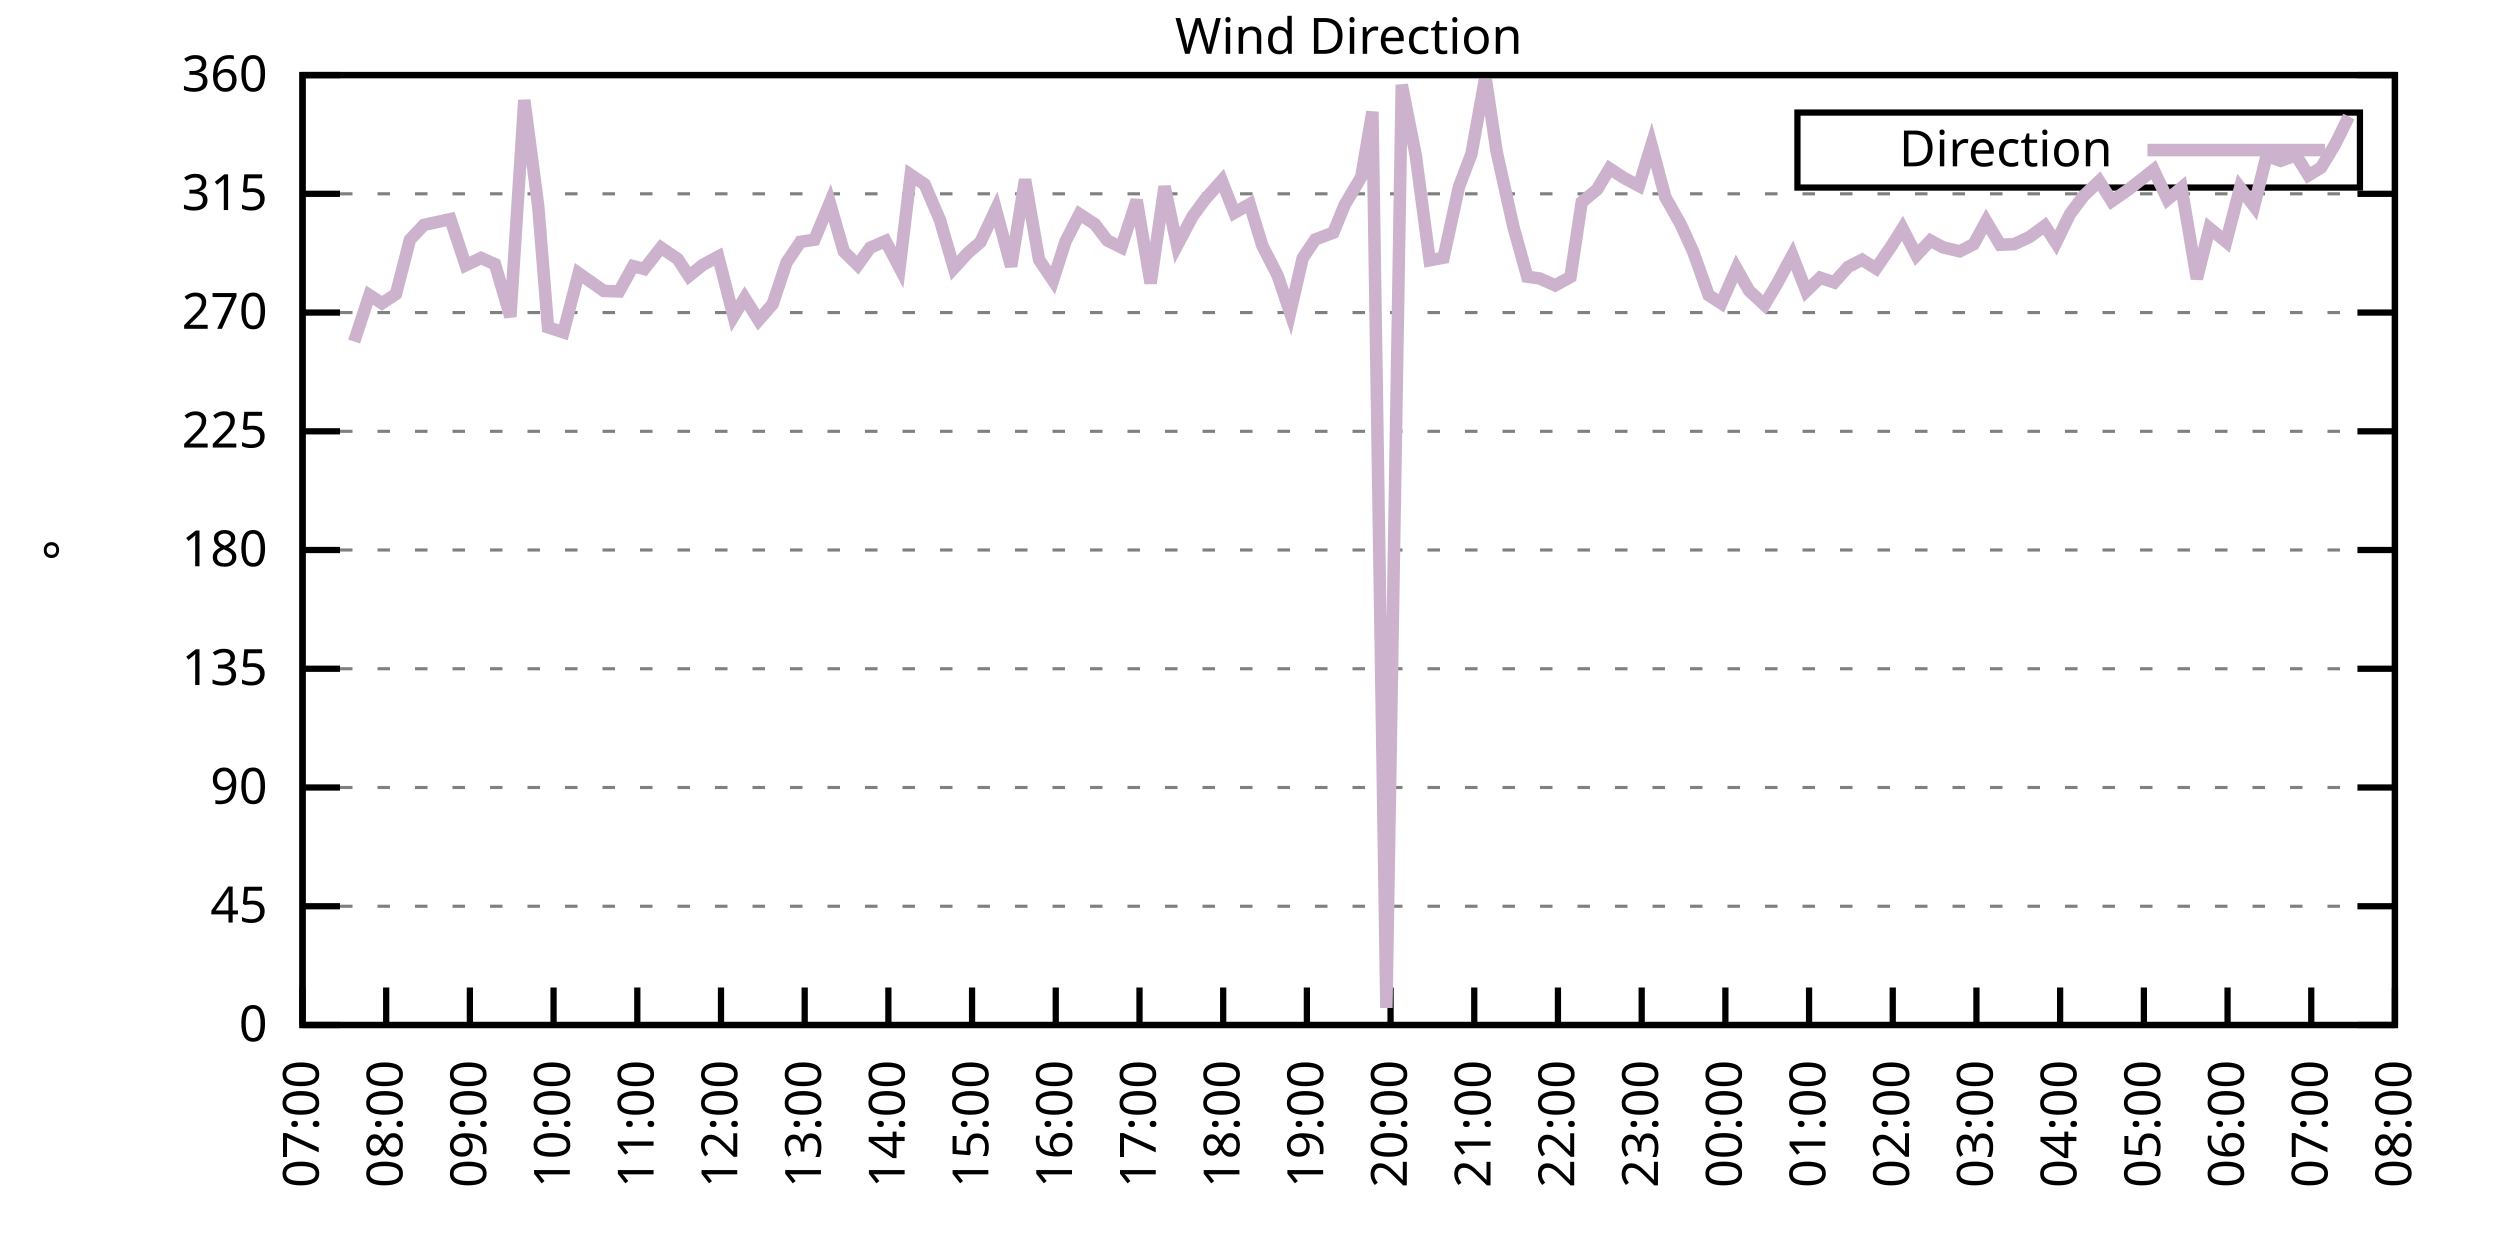
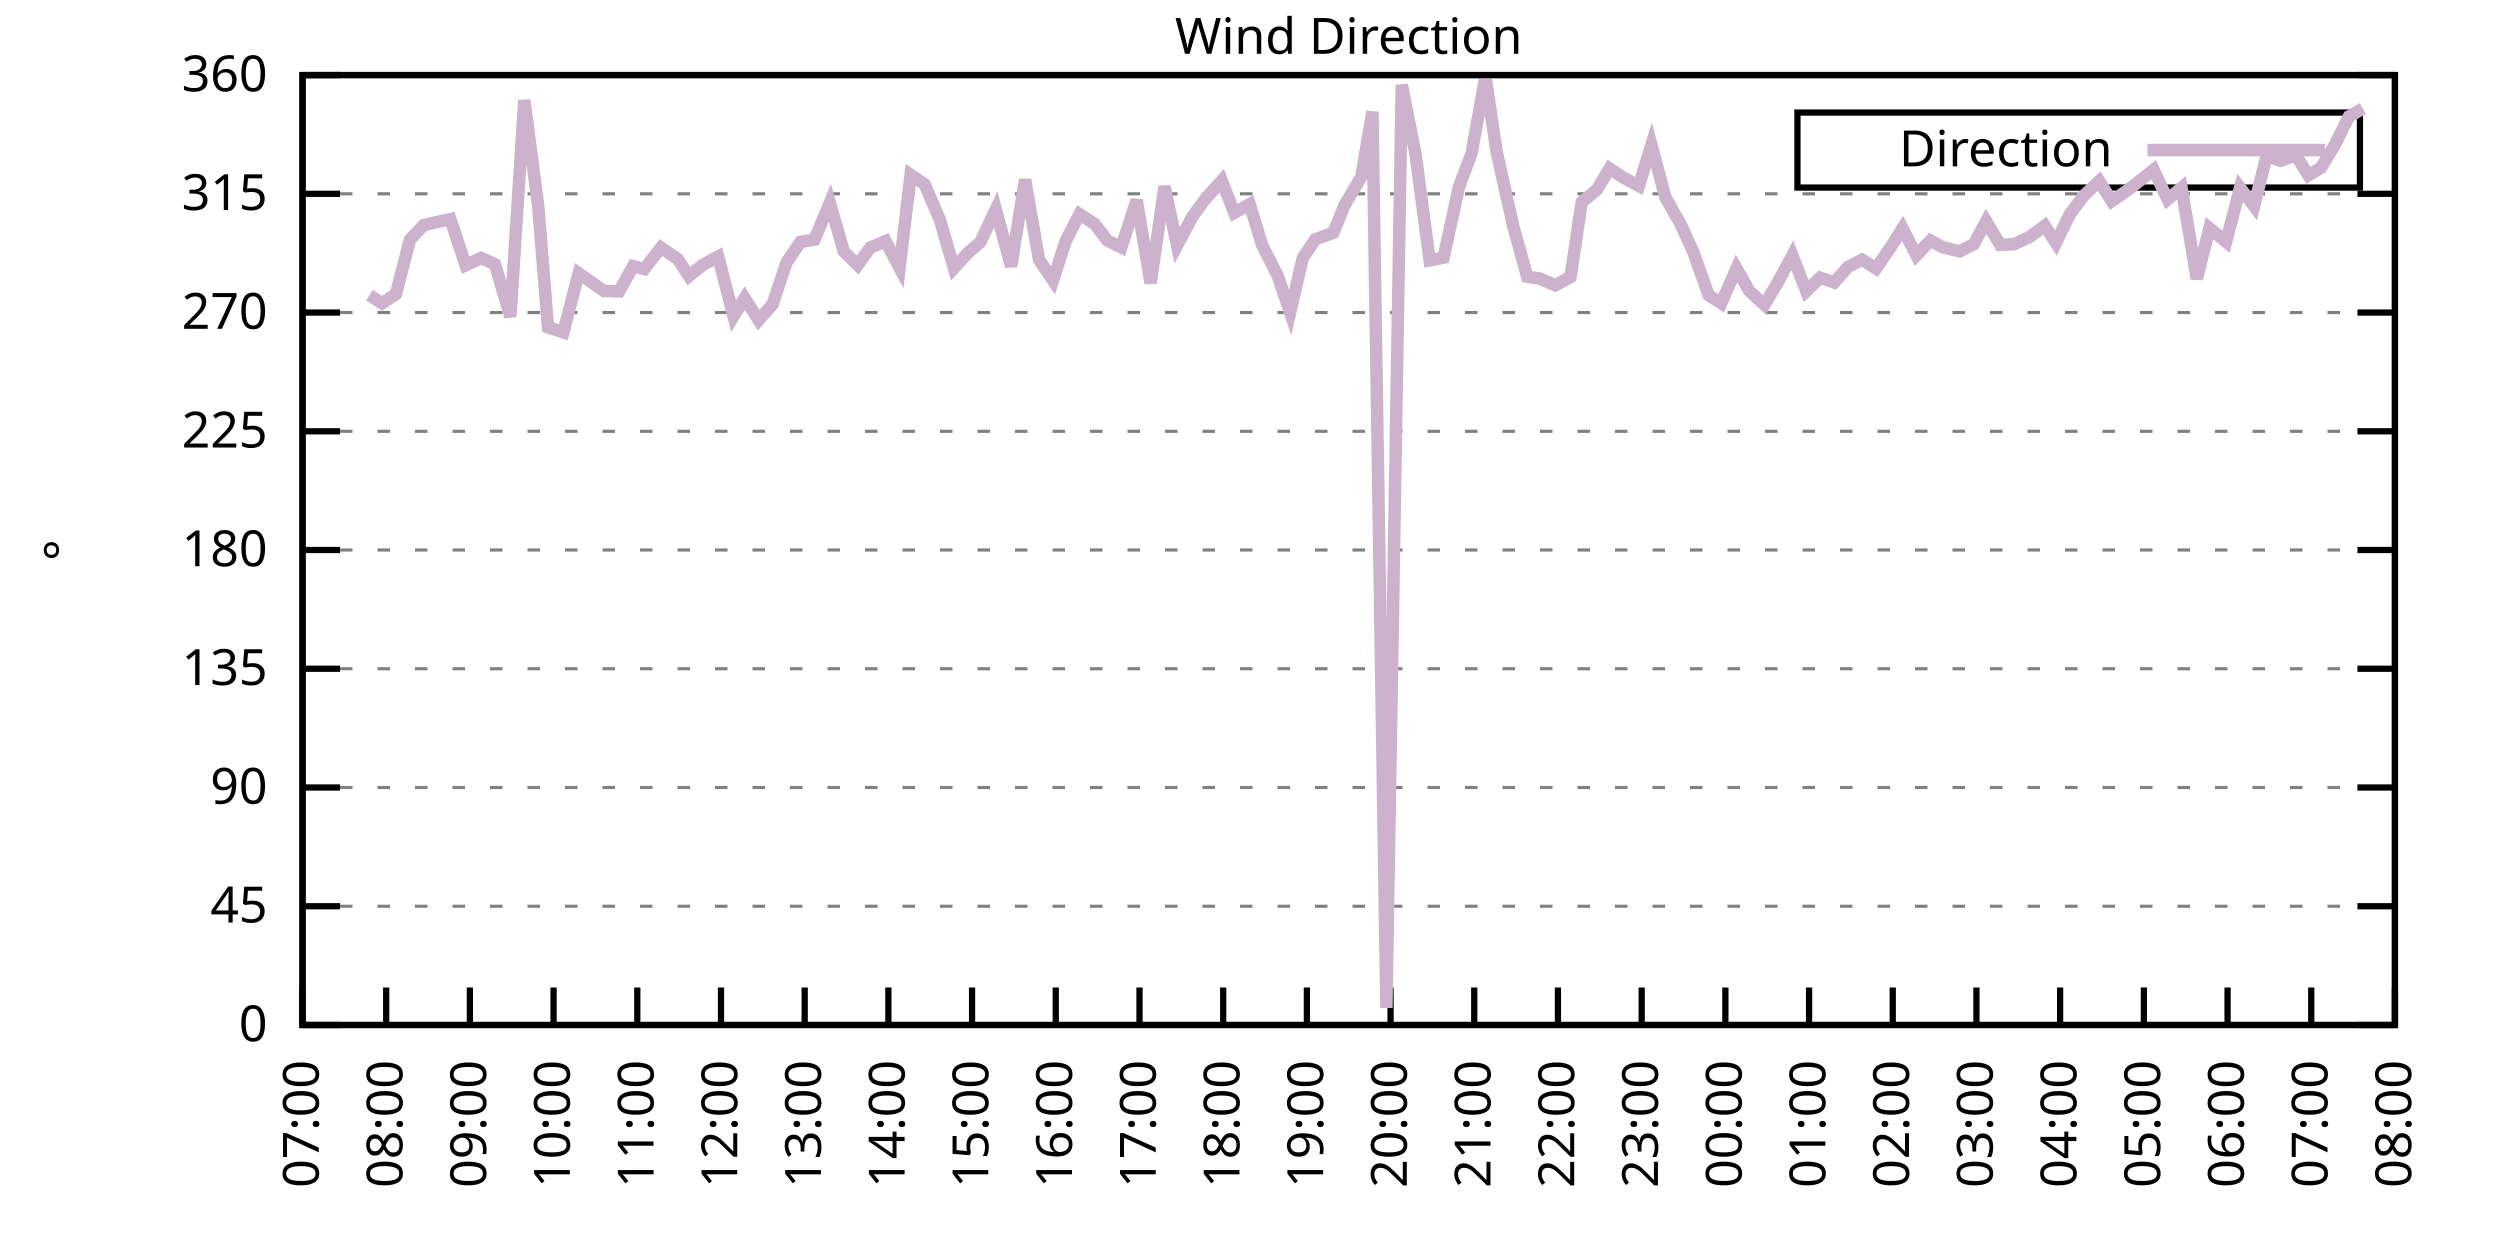
<svg xmlns="http://www.w3.org/2000/svg" xmlns:xlink="http://www.w3.org/1999/xlink" width="400" height="200" viewBox="0 0 400 200">
  <g id="gnuplot_canvas">
    <rect x="0" y="0" width="400" height="200" fill="none" />
    <defs>
      <circle id="gpDot" r="0.5" stroke-width="0.5" stroke="currentColor" />
      <path id="gpPt0" stroke-width="0.333" stroke="currentColor" d="M-1,0 h2 M0,-1 v2" />
      <path id="gpPt1" stroke-width="0.333" stroke="currentColor" d="M-1,-1 L1,1 M1,-1 L-1,1" />
      <path id="gpPt2" stroke-width="0.333" stroke="currentColor" d="M-1,0 L1,0 M0,-1 L0,1 M-1,-1 L1,1 M-1,1 L1,-1" />
      <rect id="gpPt3" stroke-width="0.333" stroke="currentColor" x="-1" y="-1" width="2" height="2" />
      <rect id="gpPt4" stroke-width="0.333" stroke="currentColor" fill="currentColor" x="-1" y="-1" width="2" height="2" />
      <circle id="gpPt5" stroke-width="0.333" stroke="currentColor" cx="0" cy="0" r="1" />
      <use xlink:href="#gpPt5" id="gpPt6" fill="currentColor" stroke="none" />
      <path id="gpPt7" stroke-width="0.333" stroke="currentColor" d="M0,-1.33 L-1.33,0.67 L1.33,0.67 z" />
      <use xlink:href="#gpPt7" id="gpPt8" fill="currentColor" stroke="none" />
      <use xlink:href="#gpPt7" id="gpPt9" stroke="currentColor" transform="rotate(180)" />
      <use xlink:href="#gpPt9" id="gpPt10" fill="currentColor" stroke="none" />
      <use xlink:href="#gpPt3" id="gpPt11" stroke="currentColor" transform="rotate(45)" />
      <use xlink:href="#gpPt11" id="gpPt12" fill="currentColor" stroke="none" />
      <path id="gpPt13" stroke-width="0.333" stroke="currentColor" d="M0,1.330 L1.265,0.411 L0.782,-1.067 L-0.782,-1.076 L-1.265,0.411 z" />
      <use xlink:href="#gpPt13" id="gpPt14" fill="currentColor" stroke="none" />
      <filter id="textbox" filterUnits="objectBoundingBox" x="0" y="0" height="1" width="1">
        <feFlood flood-color="white" flood-opacity="1" result="bgnd" />
        <feComposite in="SourceGraphic" in2="bgnd" operator="atop" />
      </filter>
      <filter id="greybox" filterUnits="objectBoundingBox" x="0" y="0" height="1" width="1">
        <feFlood flood-color="lightgrey" flood-opacity="1" result="grey" />
        <feComposite in="SourceGraphic" in2="grey" operator="atop" />
      </filter>
    </defs>
    <g fill="none" color="white" stroke="currentColor" stroke-width="1.00" stroke-linecap="butt" stroke-linejoin="miter">
</g>
    <g fill="none" color="black" stroke="currentColor" stroke-width="1.00" stroke-linecap="butt" stroke-linejoin="miter">
      <g stroke="none" shape-rendering="crispEdges">
        <polygon fill="rgb(255, 255, 255)" points="48.40,164.00 383.18,164.00 383.18,12.02 48.40,12.02 " />
      </g>
    </g>
    <g fill="none" color="black" stroke="currentColor" stroke-width="1.00" stroke-linecap="butt" stroke-linejoin="miter">
</g>
    <g fill="none" color="black" stroke="black" stroke-width="0.50" stroke-linecap="butt" stroke-linejoin="miter">
</g>
    <g fill="none" color="gray" stroke="currentColor" stroke-width="0.50" stroke-linecap="butt" stroke-linejoin="miter">
      <path stroke="gray" stroke-dasharray="2,4" class="gridline" d="M48.40,164.00 L383.19,164.00  " />
    </g>
    <g fill="none" color="gray" stroke="gray" stroke-width="1.00" stroke-linecap="butt" stroke-linejoin="miter">
</g>
    <g fill="none" color="black" stroke="currentColor" stroke-width="1.00" stroke-linecap="butt" stroke-linejoin="miter">
      <path stroke="black" d="M48.40,164.00 L54.40,164.00 M383.19,164.00 L377.19,164.00  " />
      <g transform="translate(42.80,166.60)" stroke="none" fill="black" font-family="Sans" font-size="8.00" text-anchor="end">
        <text>
          <tspan font-family="Sans"> 0</tspan>
        </text>
      </g>
    </g>
    <g fill="none" color="black" stroke="currentColor" stroke-width="1.00" stroke-linecap="butt" stroke-linejoin="miter">
</g>
    <g fill="none" color="black" stroke="black" stroke-width="0.50" stroke-linecap="butt" stroke-linejoin="miter">
</g>
    <g fill="none" color="gray" stroke="currentColor" stroke-width="0.50" stroke-linecap="butt" stroke-linejoin="miter">
      <path stroke="gray" stroke-dasharray="2,4" class="gridline" d="M48.40,145.00 L383.19,145.00  " />
    </g>
    <g fill="none" color="gray" stroke="gray" stroke-width="1.00" stroke-linecap="butt" stroke-linejoin="miter">
</g>
    <g fill="none" color="black" stroke="currentColor" stroke-width="1.00" stroke-linecap="butt" stroke-linejoin="miter">
      <path stroke="black" d="M48.40,145.00 L54.40,145.00 M383.19,145.00 L377.19,145.00  " />
      <g transform="translate(42.80,147.60)" stroke="none" fill="black" font-family="Sans" font-size="8.00" text-anchor="end">
        <text>
          <tspan font-family="Sans"> 45</tspan>
        </text>
      </g>
    </g>
    <g fill="none" color="black" stroke="currentColor" stroke-width="1.00" stroke-linecap="butt" stroke-linejoin="miter">
</g>
    <g fill="none" color="black" stroke="black" stroke-width="0.50" stroke-linecap="butt" stroke-linejoin="miter">
</g>
    <g fill="none" color="gray" stroke="currentColor" stroke-width="0.50" stroke-linecap="butt" stroke-linejoin="miter">
      <path stroke="gray" stroke-dasharray="2,4" class="gridline" d="M48.40,126.00 L383.19,126.00  " />
    </g>
    <g fill="none" color="gray" stroke="gray" stroke-width="1.00" stroke-linecap="butt" stroke-linejoin="miter">
</g>
    <g fill="none" color="black" stroke="currentColor" stroke-width="1.00" stroke-linecap="butt" stroke-linejoin="miter">
      <path stroke="black" d="M48.40,126.00 L54.40,126.00 M383.19,126.00 L377.19,126.00  " />
      <g transform="translate(42.80,128.60)" stroke="none" fill="black" font-family="Sans" font-size="8.00" text-anchor="end">
        <text>
          <tspan font-family="Sans"> 90</tspan>
        </text>
      </g>
    </g>
    <g fill="none" color="black" stroke="currentColor" stroke-width="1.00" stroke-linecap="butt" stroke-linejoin="miter">
</g>
    <g fill="none" color="black" stroke="black" stroke-width="0.50" stroke-linecap="butt" stroke-linejoin="miter">
</g>
    <g fill="none" color="gray" stroke="currentColor" stroke-width="0.50" stroke-linecap="butt" stroke-linejoin="miter">
      <path stroke="gray" stroke-dasharray="2,4" class="gridline" d="M48.40,107.00 L383.19,107.00  " />
    </g>
    <g fill="none" color="gray" stroke="gray" stroke-width="1.00" stroke-linecap="butt" stroke-linejoin="miter">
</g>
    <g fill="none" color="black" stroke="currentColor" stroke-width="1.00" stroke-linecap="butt" stroke-linejoin="miter">
      <path stroke="black" d="M48.40,107.00 L54.40,107.00 M383.19,107.00 L377.19,107.00  " />
      <g transform="translate(42.80,109.60)" stroke="none" fill="black" font-family="Sans" font-size="8.00" text-anchor="end">
        <text>
          <tspan font-family="Sans"> 135</tspan>
        </text>
      </g>
    </g>
    <g fill="none" color="black" stroke="currentColor" stroke-width="1.00" stroke-linecap="butt" stroke-linejoin="miter">
</g>
    <g fill="none" color="black" stroke="black" stroke-width="0.50" stroke-linecap="butt" stroke-linejoin="miter">
</g>
    <g fill="none" color="gray" stroke="currentColor" stroke-width="0.50" stroke-linecap="butt" stroke-linejoin="miter">
      <path stroke="gray" stroke-dasharray="2,4" class="gridline" d="M48.40,88.00 L383.19,88.00  " />
    </g>
    <g fill="none" color="gray" stroke="gray" stroke-width="1.00" stroke-linecap="butt" stroke-linejoin="miter">
</g>
    <g fill="none" color="black" stroke="currentColor" stroke-width="1.00" stroke-linecap="butt" stroke-linejoin="miter">
      <path stroke="black" d="M48.40,88.00 L54.40,88.00 M383.19,88.00 L377.19,88.00  " />
      <g transform="translate(42.80,90.60)" stroke="none" fill="black" font-family="Sans" font-size="8.00" text-anchor="end">
        <text>
          <tspan font-family="Sans"> 180</tspan>
        </text>
      </g>
    </g>
    <g fill="none" color="black" stroke="currentColor" stroke-width="1.00" stroke-linecap="butt" stroke-linejoin="miter">
</g>
    <g fill="none" color="black" stroke="black" stroke-width="0.50" stroke-linecap="butt" stroke-linejoin="miter">
</g>
    <g fill="none" color="gray" stroke="currentColor" stroke-width="0.50" stroke-linecap="butt" stroke-linejoin="miter">
      <path stroke="gray" stroke-dasharray="2,4" class="gridline" d="M48.40,69.01 L383.19,69.01  " />
    </g>
    <g fill="none" color="gray" stroke="gray" stroke-width="1.00" stroke-linecap="butt" stroke-linejoin="miter">
</g>
    <g fill="none" color="black" stroke="currentColor" stroke-width="1.00" stroke-linecap="butt" stroke-linejoin="miter">
      <path stroke="black" d="M48.40,69.01 L54.40,69.01 M383.19,69.01 L377.19,69.01  " />
      <g transform="translate(42.80,71.61)" stroke="none" fill="black" font-family="Sans" font-size="8.00" text-anchor="end">
        <text>
          <tspan font-family="Sans"> 225</tspan>
        </text>
      </g>
    </g>
    <g fill="none" color="black" stroke="currentColor" stroke-width="1.00" stroke-linecap="butt" stroke-linejoin="miter">
</g>
    <g fill="none" color="black" stroke="black" stroke-width="0.50" stroke-linecap="butt" stroke-linejoin="miter">
</g>
    <g fill="none" color="gray" stroke="currentColor" stroke-width="0.50" stroke-linecap="butt" stroke-linejoin="miter">
      <path stroke="gray" stroke-dasharray="2,4" class="gridline" d="M48.40,50.01 L383.19,50.01  " />
    </g>
    <g fill="none" color="gray" stroke="gray" stroke-width="1.00" stroke-linecap="butt" stroke-linejoin="miter">
</g>
    <g fill="none" color="black" stroke="currentColor" stroke-width="1.00" stroke-linecap="butt" stroke-linejoin="miter">
      <path stroke="black" d="M48.40,50.01 L54.40,50.01 M383.19,50.01 L377.19,50.01  " />
      <g transform="translate(42.80,52.61)" stroke="none" fill="black" font-family="Sans" font-size="8.00" text-anchor="end">
        <text>
          <tspan font-family="Sans"> 270</tspan>
        </text>
      </g>
    </g>
    <g fill="none" color="black" stroke="currentColor" stroke-width="1.00" stroke-linecap="butt" stroke-linejoin="miter">
</g>
    <g fill="none" color="black" stroke="black" stroke-width="0.50" stroke-linecap="butt" stroke-linejoin="miter">
</g>
    <g fill="none" color="gray" stroke="currentColor" stroke-width="0.50" stroke-linecap="butt" stroke-linejoin="miter">
      <path stroke="gray" stroke-dasharray="2,4" class="gridline" d="M48.40,31.01 L383.19,31.01  " />
    </g>
    <g fill="none" color="gray" stroke="gray" stroke-width="1.00" stroke-linecap="butt" stroke-linejoin="miter">
</g>
    <g fill="none" color="black" stroke="currentColor" stroke-width="1.00" stroke-linecap="butt" stroke-linejoin="miter">
      <path stroke="black" d="M48.40,31.01 L54.40,31.01 M383.19,31.01 L377.19,31.01  " />
      <g transform="translate(42.80,33.61)" stroke="none" fill="black" font-family="Sans" font-size="8.00" text-anchor="end">
        <text>
          <tspan font-family="Sans"> 315</tspan>
        </text>
      </g>
    </g>
    <g fill="none" color="black" stroke="currentColor" stroke-width="1.00" stroke-linecap="butt" stroke-linejoin="miter">
</g>
    <g fill="none" color="black" stroke="black" stroke-width="0.50" stroke-linecap="butt" stroke-linejoin="miter">
</g>
    <g fill="none" color="gray" stroke="currentColor" stroke-width="0.50" stroke-linecap="butt" stroke-linejoin="miter">
      <path stroke="gray" stroke-dasharray="2,4" class="gridline" d="M48.40,12.01 L383.19,12.01  " />
    </g>
    <g fill="none" color="gray" stroke="gray" stroke-width="1.00" stroke-linecap="butt" stroke-linejoin="miter">
</g>
    <g fill="none" color="black" stroke="currentColor" stroke-width="1.00" stroke-linecap="butt" stroke-linejoin="miter">
      <path stroke="black" d="M48.40,12.01 L54.40,12.01 M383.19,12.01 L377.19,12.01  " />
      <g transform="translate(42.80,14.61)" stroke="none" fill="black" font-family="Sans" font-size="8.00" text-anchor="end">
        <text>
          <tspan font-family="Sans"> 360</tspan>
        </text>
      </g>
    </g>
    <g fill="none" color="black" stroke="currentColor" stroke-width="1.00" stroke-linecap="butt" stroke-linejoin="miter">
      <path stroke="black" d="M48.40,164.00 L48.40,158.00  " />
      <g transform="translate(51.00,169.60) rotate(270.00)" stroke="none" fill="black" font-family="Sans" font-size="8.00" text-anchor="end">
        <text>
          <tspan font-family="Sans">07:00</tspan>
        </text>
      </g>
    </g>
    <g fill="none" color="black" stroke="currentColor" stroke-width="1.00" stroke-linecap="butt" stroke-linejoin="miter">
      <path stroke="black" d="M61.79,164.00 L61.79,158.00  " />
      <g transform="translate(64.39,169.60) rotate(270.00)" stroke="none" fill="black" font-family="Sans" font-size="8.00" text-anchor="end">
        <text>
          <tspan font-family="Sans">08:00</tspan>
        </text>
      </g>
    </g>
    <g fill="none" color="black" stroke="currentColor" stroke-width="1.00" stroke-linecap="butt" stroke-linejoin="miter">
      <path stroke="black" d="M75.18,164.00 L75.18,158.00  " />
      <g transform="translate(77.78,169.60) rotate(270.00)" stroke="none" fill="black" font-family="Sans" font-size="8.00" text-anchor="end">
        <text>
          <tspan font-family="Sans">09:00</tspan>
        </text>
      </g>
    </g>
    <g fill="none" color="black" stroke="currentColor" stroke-width="1.00" stroke-linecap="butt" stroke-linejoin="miter">
      <path stroke="black" d="M88.57,164.00 L88.57,158.00  " />
      <g transform="translate(91.17,169.60) rotate(270.00)" stroke="none" fill="black" font-family="Sans" font-size="8.00" text-anchor="end">
        <text>
          <tspan font-family="Sans">10:00</tspan>
        </text>
      </g>
    </g>
    <g fill="none" color="black" stroke="currentColor" stroke-width="1.00" stroke-linecap="butt" stroke-linejoin="miter">
      <path stroke="black" d="M101.97,164.00 L101.97,158.00  " />
      <g transform="translate(104.57,169.60) rotate(270.00)" stroke="none" fill="black" font-family="Sans" font-size="8.00" text-anchor="end">
        <text>
          <tspan font-family="Sans">11:00</tspan>
        </text>
      </g>
    </g>
    <g fill="none" color="black" stroke="currentColor" stroke-width="1.00" stroke-linecap="butt" stroke-linejoin="miter">
      <path stroke="black" d="M115.36,164.00 L115.36,158.00  " />
      <g transform="translate(117.96,169.60) rotate(270.00)" stroke="none" fill="black" font-family="Sans" font-size="8.00" text-anchor="end">
        <text>
          <tspan font-family="Sans">12:00</tspan>
        </text>
      </g>
    </g>
    <g fill="none" color="black" stroke="currentColor" stroke-width="1.00" stroke-linecap="butt" stroke-linejoin="miter">
      <path stroke="black" d="M128.75,164.00 L128.75,158.00  " />
      <g transform="translate(131.35,169.60) rotate(270.00)" stroke="none" fill="black" font-family="Sans" font-size="8.00" text-anchor="end">
        <text>
          <tspan font-family="Sans">13:00</tspan>
        </text>
      </g>
    </g>
    <g fill="none" color="black" stroke="currentColor" stroke-width="1.00" stroke-linecap="butt" stroke-linejoin="miter">
      <path stroke="black" d="M142.14,164.00 L142.14,158.00  " />
      <g transform="translate(144.74,169.60) rotate(270.00)" stroke="none" fill="black" font-family="Sans" font-size="8.00" text-anchor="end">
        <text>
          <tspan font-family="Sans">14:00</tspan>
        </text>
      </g>
    </g>
    <g fill="none" color="black" stroke="currentColor" stroke-width="1.00" stroke-linecap="butt" stroke-linejoin="miter">
      <path stroke="black" d="M155.53,164.00 L155.53,158.00  " />
      <g transform="translate(158.13,169.60) rotate(270.00)" stroke="none" fill="black" font-family="Sans" font-size="8.00" text-anchor="end">
        <text>
          <tspan font-family="Sans">15:00</tspan>
        </text>
      </g>
    </g>
    <g fill="none" color="black" stroke="currentColor" stroke-width="1.00" stroke-linecap="butt" stroke-linejoin="miter">
      <path stroke="black" d="M168.92,164.00 L168.92,158.00  " />
      <g transform="translate(171.52,169.60) rotate(270.00)" stroke="none" fill="black" font-family="Sans" font-size="8.00" text-anchor="end">
        <text>
          <tspan font-family="Sans">16:00</tspan>
        </text>
      </g>
    </g>
    <g fill="none" color="black" stroke="currentColor" stroke-width="1.00" stroke-linecap="butt" stroke-linejoin="miter">
      <path stroke="black" d="M182.32,164.00 L182.32,158.00  " />
      <g transform="translate(184.92,169.60) rotate(270.00)" stroke="none" fill="black" font-family="Sans" font-size="8.00" text-anchor="end">
        <text>
          <tspan font-family="Sans">17:00</tspan>
        </text>
      </g>
    </g>
    <g fill="none" color="black" stroke="currentColor" stroke-width="1.00" stroke-linecap="butt" stroke-linejoin="miter">
      <path stroke="black" d="M195.71,164.00 L195.71,158.00  " />
      <g transform="translate(198.31,169.60) rotate(270.00)" stroke="none" fill="black" font-family="Sans" font-size="8.00" text-anchor="end">
        <text>
          <tspan font-family="Sans">18:00</tspan>
        </text>
      </g>
    </g>
    <g fill="none" color="black" stroke="currentColor" stroke-width="1.00" stroke-linecap="butt" stroke-linejoin="miter">
      <path stroke="black" d="M209.10,164.00 L209.10,158.00  " />
      <g transform="translate(211.70,169.60) rotate(270.00)" stroke="none" fill="black" font-family="Sans" font-size="8.00" text-anchor="end">
        <text>
          <tspan font-family="Sans">19:00</tspan>
        </text>
      </g>
    </g>
    <g fill="none" color="black" stroke="currentColor" stroke-width="1.00" stroke-linecap="butt" stroke-linejoin="miter">
      <path stroke="black" d="M222.49,164.00 L222.49,158.00  " />
      <g transform="translate(225.09,169.60) rotate(270.00)" stroke="none" fill="black" font-family="Sans" font-size="8.00" text-anchor="end">
        <text>
          <tspan font-family="Sans">20:00</tspan>
        </text>
      </g>
    </g>
    <g fill="none" color="black" stroke="currentColor" stroke-width="1.00" stroke-linecap="butt" stroke-linejoin="miter">
      <path stroke="black" d="M235.88,164.00 L235.88,158.00  " />
      <g transform="translate(238.48,169.60) rotate(270.00)" stroke="none" fill="black" font-family="Sans" font-size="8.00" text-anchor="end">
        <text>
          <tspan font-family="Sans">21:00</tspan>
        </text>
      </g>
    </g>
    <g fill="none" color="black" stroke="currentColor" stroke-width="1.00" stroke-linecap="butt" stroke-linejoin="miter">
      <path stroke="black" d="M249.27,164.00 L249.27,158.00  " />
      <g transform="translate(251.87,169.60) rotate(270.00)" stroke="none" fill="black" font-family="Sans" font-size="8.00" text-anchor="end">
        <text>
          <tspan font-family="Sans">22:00</tspan>
        </text>
      </g>
    </g>
    <g fill="none" color="black" stroke="currentColor" stroke-width="1.00" stroke-linecap="butt" stroke-linejoin="miter">
      <path stroke="black" d="M262.67,164.00 L262.67,158.00  " />
      <g transform="translate(265.27,169.60) rotate(270.00)" stroke="none" fill="black" font-family="Sans" font-size="8.00" text-anchor="end">
        <text>
          <tspan font-family="Sans">23:00</tspan>
        </text>
      </g>
    </g>
    <g fill="none" color="black" stroke="currentColor" stroke-width="1.00" stroke-linecap="butt" stroke-linejoin="miter">
      <path stroke="black" d="M276.06,164.00 L276.06,158.00  " />
      <g transform="translate(278.66,169.60) rotate(270.00)" stroke="none" fill="black" font-family="Sans" font-size="8.00" text-anchor="end">
        <text>
          <tspan font-family="Sans">00:00</tspan>
        </text>
      </g>
    </g>
    <g fill="none" color="black" stroke="currentColor" stroke-width="1.00" stroke-linecap="butt" stroke-linejoin="miter">
      <path stroke="black" d="M289.45,164.00 L289.45,158.00  " />
      <g transform="translate(292.05,169.60) rotate(270.00)" stroke="none" fill="black" font-family="Sans" font-size="8.00" text-anchor="end">
        <text>
          <tspan font-family="Sans">01:00</tspan>
        </text>
      </g>
    </g>
    <g fill="none" color="black" stroke="currentColor" stroke-width="1.00" stroke-linecap="butt" stroke-linejoin="miter">
      <path stroke="black" d="M302.84,164.00 L302.84,158.00  " />
      <g transform="translate(305.44,169.60) rotate(270.00)" stroke="none" fill="black" font-family="Sans" font-size="8.00" text-anchor="end">
        <text>
          <tspan font-family="Sans">02:00</tspan>
        </text>
      </g>
    </g>
    <g fill="none" color="black" stroke="currentColor" stroke-width="1.00" stroke-linecap="butt" stroke-linejoin="miter">
      <path stroke="black" d="M316.23,164.00 L316.23,158.00  " />
      <g transform="translate(318.83,169.60) rotate(270.00)" stroke="none" fill="black" font-family="Sans" font-size="8.00" text-anchor="end">
        <text>
          <tspan font-family="Sans">03:00</tspan>
        </text>
      </g>
    </g>
    <g fill="none" color="black" stroke="currentColor" stroke-width="1.00" stroke-linecap="butt" stroke-linejoin="miter">
      <path stroke="black" d="M329.62,164.00 L329.62,158.00  " />
      <g transform="translate(332.22,169.60) rotate(270.00)" stroke="none" fill="black" font-family="Sans" font-size="8.00" text-anchor="end">
        <text>
          <tspan font-family="Sans">04:00</tspan>
        </text>
      </g>
    </g>
    <g fill="none" color="black" stroke="currentColor" stroke-width="1.00" stroke-linecap="butt" stroke-linejoin="miter">
      <path stroke="black" d="M343.02,164.00 L343.02,158.00  " />
      <g transform="translate(345.62,169.60) rotate(270.00)" stroke="none" fill="black" font-family="Sans" font-size="8.00" text-anchor="end">
        <text>
          <tspan font-family="Sans">05:00</tspan>
        </text>
      </g>
    </g>
    <g fill="none" color="black" stroke="currentColor" stroke-width="1.00" stroke-linecap="butt" stroke-linejoin="miter">
      <path stroke="black" d="M356.41,164.00 L356.41,158.00  " />
      <g transform="translate(359.01,169.60) rotate(270.00)" stroke="none" fill="black" font-family="Sans" font-size="8.00" text-anchor="end">
        <text>
          <tspan font-family="Sans">06:00</tspan>
        </text>
      </g>
    </g>
    <g fill="none" color="black" stroke="currentColor" stroke-width="1.00" stroke-linecap="butt" stroke-linejoin="miter">
      <path stroke="black" d="M369.80,164.00 L369.80,158.00  " />
      <g transform="translate(372.40,169.60) rotate(270.00)" stroke="none" fill="black" font-family="Sans" font-size="8.00" text-anchor="end">
        <text>
          <tspan font-family="Sans">07:00</tspan>
        </text>
      </g>
    </g>
    <g fill="none" color="black" stroke="currentColor" stroke-width="1.00" stroke-linecap="butt" stroke-linejoin="miter">
      <path stroke="black" d="M383.19,164.00 L383.19,158.00  " />
      <g transform="translate(385.79,169.60) rotate(270.00)" stroke="none" fill="black" font-family="Sans" font-size="8.00" text-anchor="end">
        <text>
          <tspan font-family="Sans">08:00</tspan>
        </text>
      </g>
    </g>
    <g fill="none" color="black" stroke="currentColor" stroke-width="1.00" stroke-linecap="butt" stroke-linejoin="miter">
</g>
    <g fill="none" color="black" stroke="currentColor" stroke-width="1.00" stroke-linecap="butt" stroke-linejoin="miter">
      <path stroke="black" d="M48.40,12.01 L48.40,164.00 L383.19,164.00 L383.19,12.01 L48.40,12.01 Z  " />
    </g>
    <g fill="none" color="black" stroke="currentColor" stroke-width="1.00" stroke-linecap="butt" stroke-linejoin="miter">
</g>
    <g fill="none" color="black" stroke="currentColor" stroke-width="1.00" stroke-linecap="butt" stroke-linejoin="miter">
      <path stroke="black" d="M287.59,30.01 L287.59,18.01 L377.59,18.01 L377.59,30.01 L287.59,30.01 Z  " />
    </g>
    <g id="Wind_direction_plot_1">
      <g fill="none" color="white" stroke="black" stroke-width="2.00" stroke-linecap="butt" stroke-linejoin="miter">
</g>
      <g fill="none" color="black" stroke="currentColor" stroke-width="2.00" stroke-linecap="butt" stroke-linejoin="miter">
        <g transform="translate(337.99,26.61)" stroke="none" fill="black" font-family="Sans" font-size="8.00" text-anchor="end">
          <text>
            <tspan font-family="Sans">Direction</tspan>
          </text>
        </g>
      </g>
      <g fill="none" color="black" stroke="currentColor" stroke-width="2.00" stroke-linecap="butt" stroke-linejoin="miter">
-         <path stroke="rgb(204, 178, 204)" d="M343.59,24.01 L371.99,24.01 M56.66,54.65 L59.11,47.22 L61.12,48.53 L63.35,47.05 L65.59,38.35 L67.82,35.99   L72.06,35.06 L74.51,42.45 L76.97,41.27 L79.20,42.28 L81.66,50.68 L83.89,16.02 L86.12,33.04 L87.68,52.37   L90.14,53.17 L92.59,43.72 L96.61,46.55 L99.06,46.63 L101.30,42.58 L103.08,43.04 L105.76,39.62 L108.44,41.44   L110.22,44.18 L112.46,42.37 L114.91,41.06 L117.37,50.60 L119.15,47.69 L121.38,51.23 L123.62,48.66 L125.85,41.99   L128.08,38.69 L130.31,38.35 L132.77,32.44 L135.00,40.21 L137.23,42.41 L139.24,39.62 L141.69,38.57 L143.93,42.83   L145.71,27.97 L147.94,29.49 L150.40,35.23 L152.63,42.91 L154.86,40.47 L156.87,38.73 L159.33,33.50 L161.78,42.62   L164.01,28.73 L166.25,41.56 L168.48,44.86 L170.49,38.61 L172.72,34.26 L175.17,35.86 L177.18,38.48 L179.41,39.58   L181.87,32.02 L184.10,45.32 L186.33,29.83 L188.34,39.28 L190.80,34.64 L192.81,31.90 L195.48,28.90 L197.49,34.05   L199.95,32.66 L201.96,39.28 L204.41,44.05 L206.42,50.01 L208.43,41.31 L210.44,38.31 L213.34,37.22 L215.13,32.82   L217.80,28.31 L219.59,17.88 L221.82,161.26 L224.28,13.57 L226.51,24.80 L228.74,41.65 L230.97,41.23 L233.43,29.91   L235.44,24.59 L237.67,12.26 L239.45,24.21 L242.13,36.24 L244.36,44.27 L246.37,44.56 L248.83,45.66 L251.28,44.31   L253.07,32.36 L255.52,30.33 L257.53,26.96 L259.76,28.43 L262.22,29.74 L264.23,23.20 L266.46,31.56 L268.92,35.91   L270.92,40.30 L273.38,47.22 L275.39,48.53 L277.84,42.96 L279.85,46.50 L282.31,48.78 L284.32,45.41 L286.77,40.85   L289.00,46.59 L291.23,44.43 L293.47,45.19 L295.70,42.70 L297.93,41.56 L300.16,42.96 L302.62,39.37 L304.40,36.54   L306.63,40.85 L308.87,38.48 L310.88,39.58 L313.55,40.21 L315.79,39.07 L317.79,35.40 L320.03,39.16 L322.26,39.07   L324.71,37.93 L327.17,36.12 L328.95,38.86 L331.19,34.26 L333.42,31.30 L335.87,28.98 L337.88,32.19 L340.56,30.33   L344.58,27.17 L346.81,31.90 L349.04,30.04 L351.50,44.60 L353.51,36.50 L356.18,38.69 L358.42,30.04 L360.65,32.99   L362.66,24.93 L364.89,25.73 L367.34,24.84 L369.35,28.05 L371.36,26.83 L373.59,23.16 L375.82,18.64  " />
+         <path stroke="rgb(204, 178, 204)" d="M343.59,24.01 L371.99,24.01 M59.11,47.22 L61.12,48.53 L63.35,47.05 L65.59,38.35 L67.82,35.99 L72.06,35.06   L74.51,42.45 L76.97,41.27 L79.20,42.28 L81.66,50.68 L83.89,16.02 L86.12,33.04 L87.68,52.37 L90.14,53.17   L92.59,43.72 L96.61,46.55 L99.06,46.63 L101.30,42.58 L103.08,43.04 L105.76,39.62 L108.44,41.44 L110.22,44.18   L112.46,42.37 L114.91,41.06 L117.37,50.60 L119.15,47.69 L121.38,51.23 L123.62,48.66 L125.85,41.99 L128.08,38.69   L130.31,38.35 L132.77,32.44 L135.00,40.21 L137.23,42.41 L139.24,39.62 L141.69,38.57 L143.93,42.83 L145.71,27.97   L147.94,29.49 L150.40,35.23 L152.63,42.91 L154.86,40.47 L156.87,38.73 L159.33,33.50 L161.78,42.62 L164.01,28.73   L166.25,41.56 L168.48,44.86 L170.49,38.61 L172.72,34.26 L175.17,35.86 L177.18,38.48 L179.41,39.58 L181.87,32.02   L184.10,45.32 L186.33,29.83 L188.34,39.28 L190.80,34.64 L192.81,31.90 L195.48,28.90 L197.49,34.05 L199.95,32.66   L201.96,39.28 L204.41,44.05 L206.42,50.01 L208.43,41.31 L210.44,38.31 L213.34,37.22 L215.13,32.82 L217.80,28.31   L219.59,17.88 L221.82,161.26 L224.28,13.57 L226.51,24.80 L228.74,41.65 L230.97,41.23 L233.43,29.91 L235.44,24.59   L237.67,12.26 L239.45,24.21 L242.13,36.24 L244.36,44.27 L246.37,44.56 L248.83,45.66 L251.28,44.31 L253.07,32.36   L255.52,30.33 L257.53,26.96 L259.76,28.43 L262.22,29.74 L264.23,23.20 L266.46,31.56 L268.92,35.91 L270.92,40.30   L273.38,47.22 L275.39,48.53 L277.84,42.96 L279.85,46.50 L282.31,48.78 L284.32,45.41 L286.77,40.85 L289.00,46.59   L291.23,44.43 L293.47,45.19 L295.70,42.70 L297.93,41.56 L300.16,42.96 L302.62,39.37 L304.40,36.54 L306.63,40.85   L308.87,38.48 L310.88,39.58 L313.55,40.21 L315.79,39.07 L317.79,35.40 L320.03,39.16 L322.26,39.07 L324.71,37.93   L327.17,36.12 L328.95,38.86 L331.19,34.26 L333.42,31.30 L335.87,28.98 L337.88,32.19 L340.56,30.33 L344.58,27.17   L346.81,31.90 L349.04,30.04 L351.50,44.60 L353.51,36.50 L356.18,38.69 L358.42,30.04 L360.65,32.99 L362.66,24.93   L364.89,25.73 L367.34,24.84 L369.35,28.05 L371.36,26.83 L373.59,23.16 L375.82,18.64 L378.06,17.37  " />
      </g>
    </g>
    <g fill="none" color="black" stroke="currentColor" stroke-width="2.00" stroke-linecap="butt" stroke-linejoin="miter">
</g>
    <g fill="none" color="black" stroke="black" stroke-width="1.00" stroke-linecap="butt" stroke-linejoin="miter">
</g>
    <g fill="none" color="black" stroke="currentColor" stroke-width="1.00" stroke-linecap="butt" stroke-linejoin="miter">
      <path stroke="black" d="M48.40,12.01 L48.40,164.00 L383.19,164.00 L383.19,12.01 L48.40,12.01 Z  " />
      <g transform="translate(12.80,88.01) rotate(270.00)" stroke="none" fill="black" font-family="Sans" font-size="8.00" text-anchor="middle">
        <text>
          <tspan font-family="Sans">°</tspan>
        </text>
      </g>
    </g>
    <g fill="none" color="black" stroke="currentColor" stroke-width="1.00" stroke-linecap="butt" stroke-linejoin="miter">
</g>
    <g fill="none" color="black" stroke="currentColor" stroke-width="1.00" stroke-linecap="butt" stroke-linejoin="miter">
      <g transform="translate(215.79,8.61)" stroke="none" fill="black" font-family="Sans" font-size="8.00" text-anchor="middle">
        <text>
          <tspan font-family="Sans">Wind Direction</tspan>
        </text>
      </g>
    </g>
    <g fill="none" color="black" stroke="currentColor" stroke-width="1.00" stroke-linecap="butt" stroke-linejoin="miter">
</g>
  </g>
</svg>
